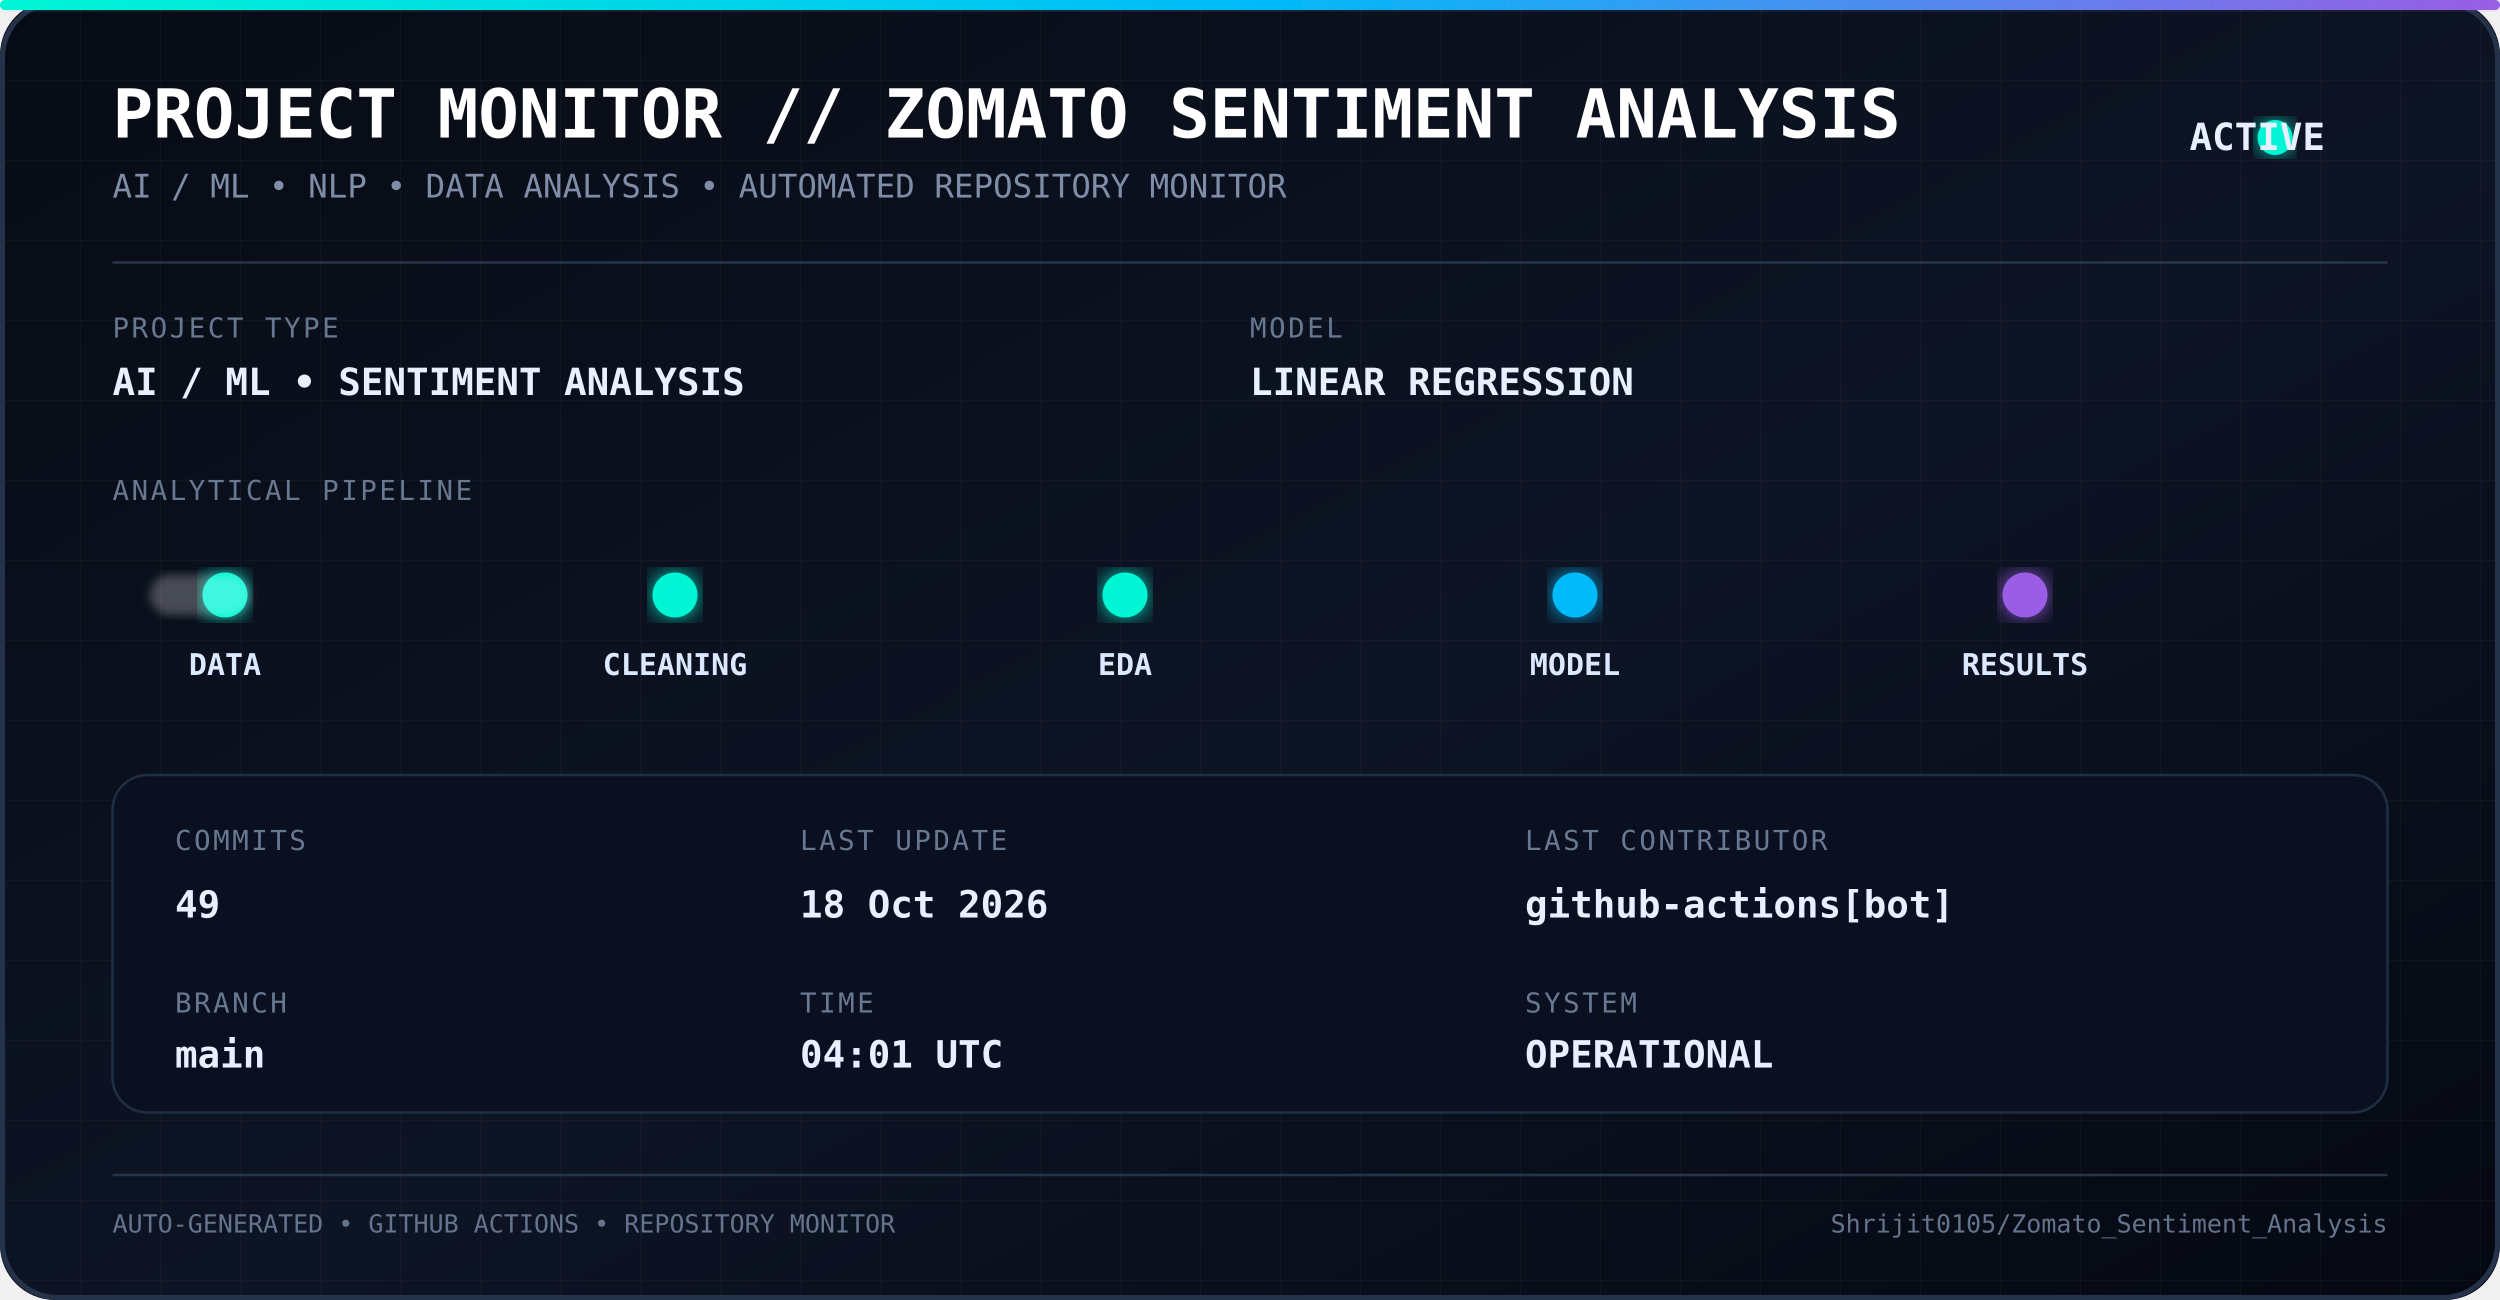
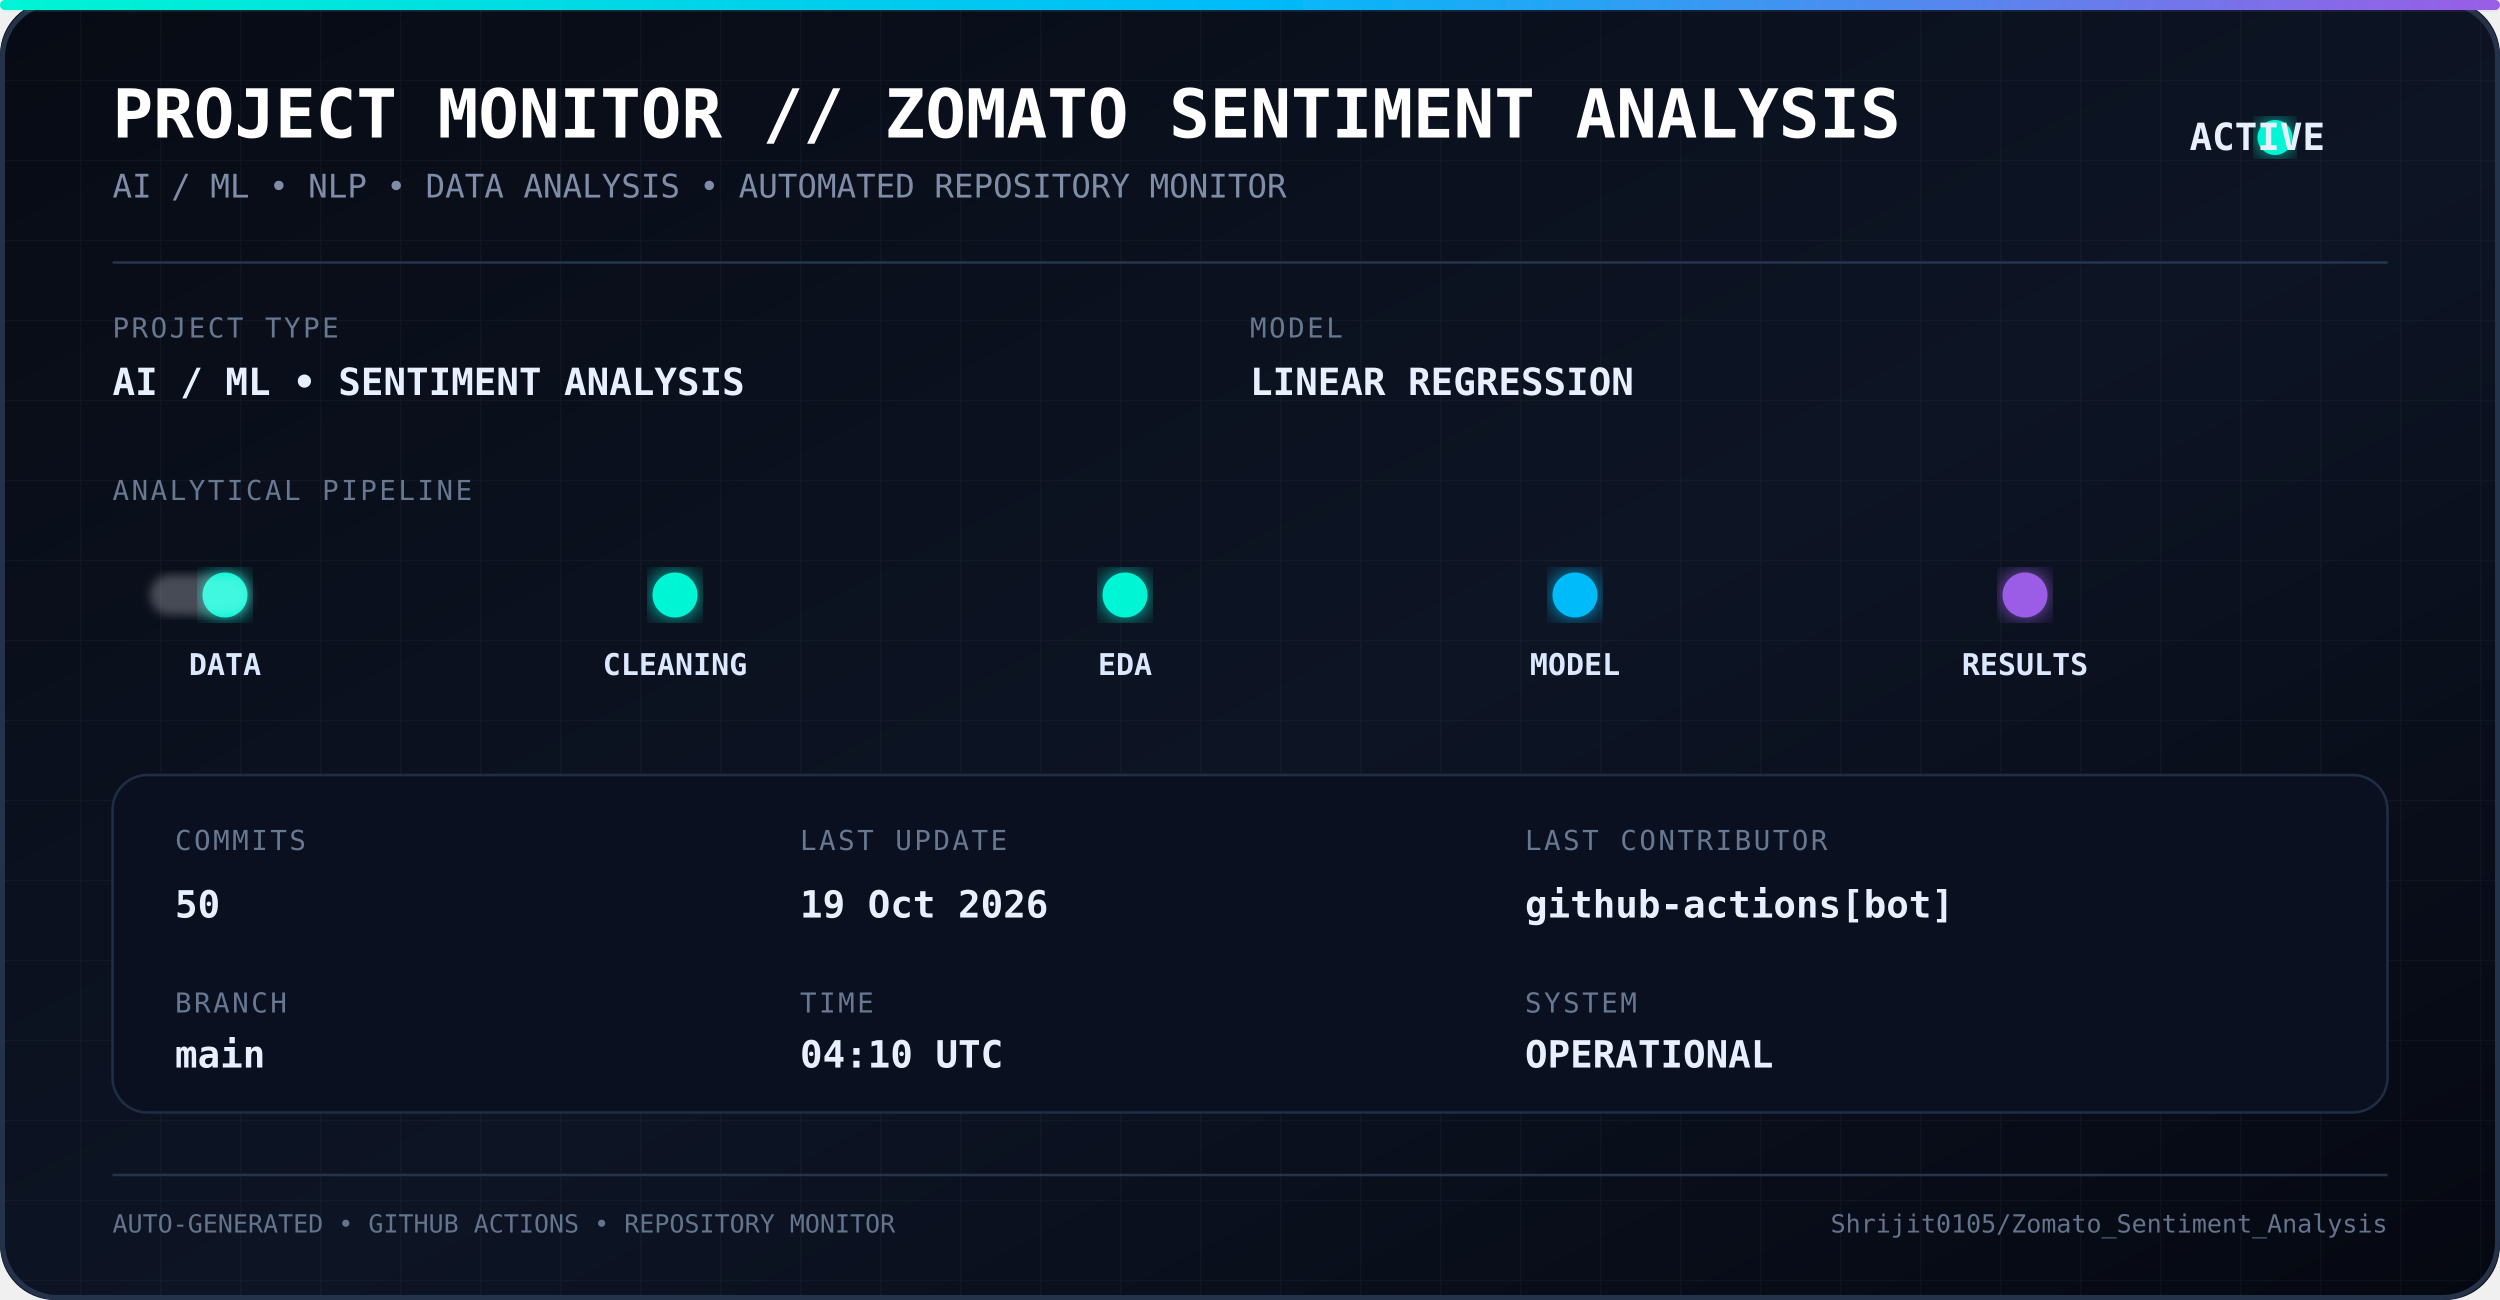
<svg xmlns="http://www.w3.org/2000/svg" width="1000" height="520" viewBox="0 0 1000 520">
  <defs>
    <linearGradient id="bg" x1="0" y1="0" x2="1" y2="1">
      <stop offset="0%" stop-color="#070b14" />
      <stop offset="55%" stop-color="#0d1424" />
      <stop offset="100%" stop-color="#050811" />
    </linearGradient>
    <linearGradient id="line" x1="0" y1="0" x2="1" y2="0">
      <stop offset="0%" stop-color="#00f5d4" />
      <stop offset="50%" stop-color="#00bbf9" />
      <stop offset="100%" stop-color="#9b5de5" />
    </linearGradient>
    <filter id="glow">
      <feGaussianBlur stdDeviation="5" result="blur" />
      <feMerge>
        <feMergeNode in="blur" />
        <feMergeNode in="SourceGraphic" />
      </feMerge>
    </filter>
    <filter id="softGlow">
      <feGaussianBlur stdDeviation="2" />
    </filter>
    <pattern id="grid" width="32" height="32" patternUnits="userSpaceOnUse">
      <path d="M 32 0 L 0 0 0 32" fill="none" stroke="#ffffff" stroke-opacity="0.035" stroke-width="1" />
    </pattern>
    <style>
      .title {
        font-family: monospace;
        font-size: 27px;
        font-weight: bold;
        fill: #ffffff;
      }

      .subtitle {
        font-family: monospace;
        font-size: 13px;
        fill: #7f8da8;
      }

      .label {
        font-family: monospace;
        font-size: 11px;
        fill: #687891;
        letter-spacing: 1px;
      }

      .value {
        font-family: monospace;
        font-size: 15px;
        font-weight: bold;
        fill: #e8f0ff;
      }

      .pipeline {
        font-family: monospace;
        font-size: 12px;
        font-weight: bold;
        fill: #dce8ff;
      }

      .small {
        font-family: monospace;
        font-size: 10px;
        fill: #65748d;
      }
    </style>
  </defs>
  <rect width="1000" height="520" rx="22" fill="url(#bg)" />
  <rect width="1000" height="520" rx="22" fill="url(#grid)" />
  <rect x="1" y="1" width="998" height="518" rx="22" fill="none" stroke="#24324a" stroke-width="2" />
  <rect x="0" y="0" width="1000" height="4" rx="2" fill="url(#line)" filter="url(#glow)" />
  <text x="45" y="55" class="title">
    PROJECT MONITOR // ZOMATO SENTIMENT ANALYSIS
  </text>
  <text x="45" y="79" class="subtitle">
    AI / ML • NLP • DATA ANALYSIS • AUTOMATED REPOSITORY MONITOR
  </text>
  <circle cx="910" cy="55" r="7" fill="#00f5d4" filter="url(#glow)">
    <animate attributeName="opacity" values="1;0.35;1" dur="1.8s" repeatCount="indefinite" />
  </circle>
  <text x="930" y="60" class="value" text-anchor="end">
    ACTIVE
  </text>
  <line x1="45" y1="105" x2="955" y2="105" stroke="#26344c" />
  <text x="45" y="135" class="label">
    PROJECT TYPE
  </text>
  <text x="45" y="158" class="value">
    AI / ML • SENTIMENT ANALYSIS
  </text>
  <text x="500" y="135" class="label">
    MODEL
  </text>
  <text x="500" y="158" class="value">
    LINEAR REGRESSION
  </text>
  <text x="45" y="200" class="label">
    ANALYTICAL PIPELINE
  </text>
  <line x1="55" y1="238" x2="945" y2="238" stroke="url(#line)" stroke-width="2" opacity="0.7" />
  <circle cx="90" cy="238" r="9" fill="#00f5d4" filter="url(#glow)" />
  <circle cx="270" cy="238" r="9" fill="#00f5d4" filter="url(#glow)" />
  <circle cx="450" cy="238" r="9" fill="#00f5d4" filter="url(#glow)" />
  <circle cx="630" cy="238" r="9" fill="#00bbf9" filter="url(#glow)" />
  <circle cx="810" cy="238" r="9" fill="#9b5de5" filter="url(#glow)" />
  <text x="90" y="270" text-anchor="middle" class="pipeline">
    DATA
  </text>
  <text x="270" y="270" text-anchor="middle" class="pipeline">
    CLEANING
  </text>
  <text x="450" y="270" text-anchor="middle" class="pipeline">
    EDA
  </text>
  <text x="630" y="270" text-anchor="middle" class="pipeline">
    MODEL
  </text>
  <text x="810" y="270" text-anchor="middle" class="pipeline">
    RESULTS
  </text>
  <rect x="60" y="230" width="40" height="16" rx="8" fill="#ffffff" opacity="0.25" filter="url(#softGlow)">
    <animate attributeName="x" values="60;900;60" dur="5s" repeatCount="indefinite" />
  </rect>
  <rect x="45" y="310" width="910" height="135" rx="14" fill="#0a1020" stroke="#202e45" />
  <text x="70" y="340" class="label">
    COMMITS
  </text>
  <text x="70" y="367" class="value">
-     49
+     50
  </text>
  <text x="70" y="405" class="label">
    BRANCH
  </text>
  <text x="70" y="427" class="value">
    main
  </text>
  <text x="320" y="340" class="label">
    LAST UPDATE
  </text>
  <text x="320" y="367" class="value">
-     18 Oct 2026
+     19 Oct 2026
  </text>
  <text x="320" y="405" class="label">
    TIME
  </text>
  <text x="320" y="427" class="value">
-     04:01 UTC
+     04:10 UTC
  </text>
  <text x="610" y="340" class="label">
    LAST CONTRIBUTOR
  </text>
  <text x="610" y="367" class="value">
    github-actions[bot]
  </text>
  <text x="610" y="405" class="label">
    SYSTEM
  </text>
  <text x="610" y="427" class="value">
    OPERATIONAL
  </text>
  <line x1="45" y1="470" x2="955" y2="470" stroke="#26344a" />
  <text x="45" y="493" class="small">
    AUTO-GENERATED • GITHUB ACTIONS • REPOSITORY MONITOR
  </text>
  <text x="955" y="493" text-anchor="end" class="small">
    Shrijit0105/Zomato_Sentiment_Analysis
  </text>
</svg>
